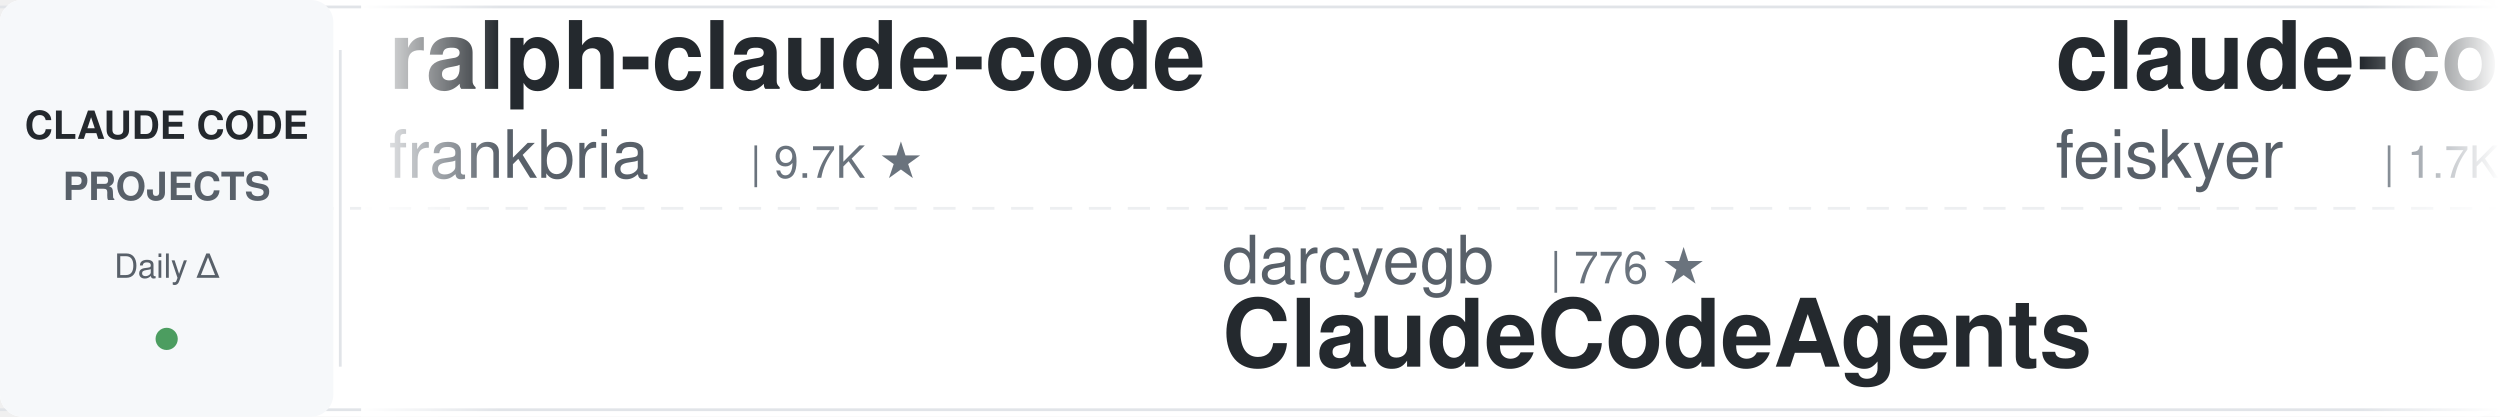
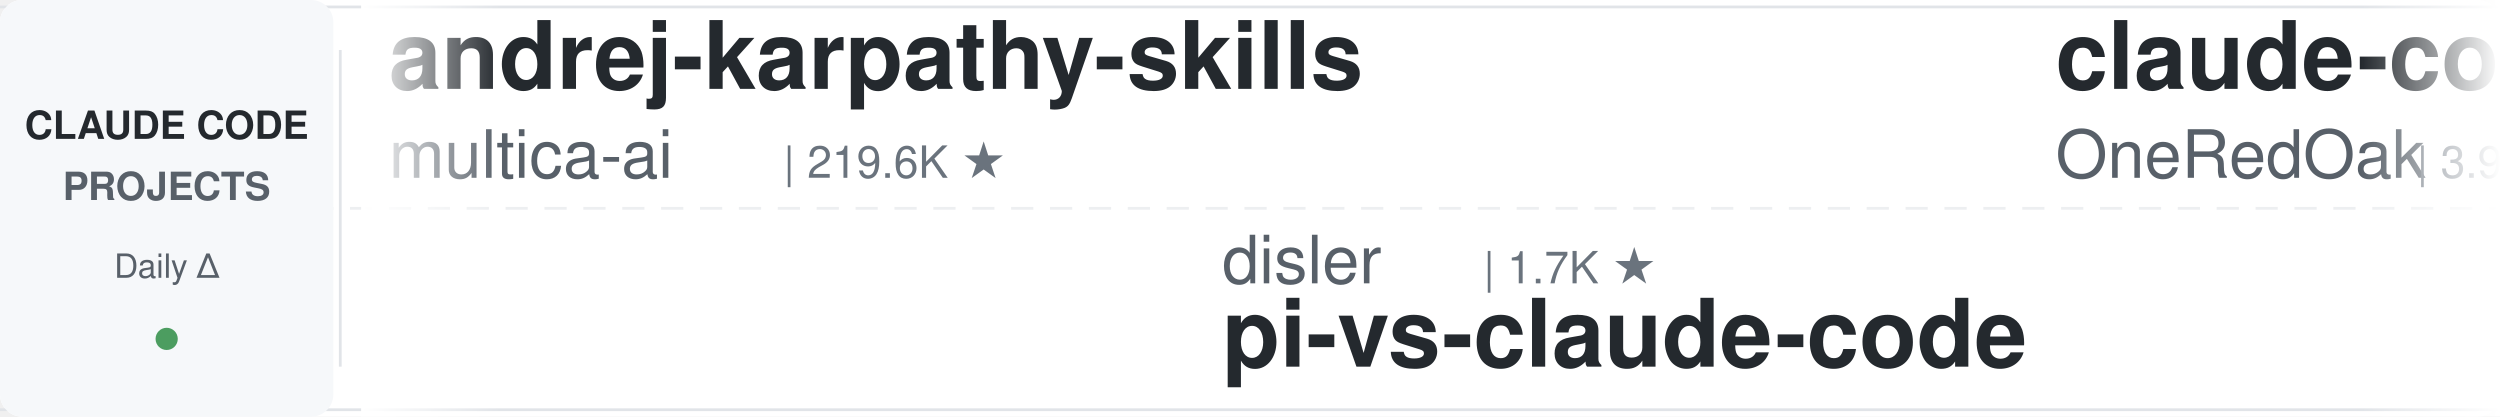
<svg xmlns="http://www.w3.org/2000/svg" width="900" height="150">
  <defs>
    <linearGradient id="leftFade" x1="0%" y1="0%" x2="100%" y2="0%">
      <stop offset="0%" style="stop-color:#ffffff;stop-opacity:1" />
      <stop offset="100%" style="stop-color:#ffffff;stop-opacity:0" />
    </linearGradient>
    <linearGradient id="rightFade" x1="0%" y1="0%" x2="100%" y2="0%">
      <stop offset="0%" style="stop-color:#ffffff;stop-opacity:0" />
      <stop offset="100%" style="stop-color:#ffffff;stop-opacity:1" />
    </linearGradient>
  </defs>
  <rect width="900" height="150" fill="#ffffff" rx="8" />
  <rect x="0" y="2" width="900" height="1" fill="#e1e4e8" />
  <rect x="0" y="147" width="900" height="1" fill="#e1e4e8" />
  <line x1="0" y1="75" x2="900" y2="75" stroke="#e1e4e8" stroke-width="1" stroke-dasharray="8 6" opacity="0.6" />
  <rect x="0" y="0" width="120" height="150" fill="#f6f8fa" rx="8" />
  <text x="60" y="50" font-family="-apple-system, BlinkMacSystemFont, 'Segoe UI', Helvetica, Arial, sans-serif" font-size="14" font-weight="600" fill="#24292e" text-anchor="middle">CLAUDE CODE</text>
  <text x="60" y="72" font-family="-apple-system, BlinkMacSystemFont, 'Segoe UI', Helvetica, Arial, sans-serif" font-size="14" font-weight="600" fill="#586069" text-anchor="middle">PROJECTS</text>
  <text x="60" y="100" font-family="-apple-system, BlinkMacSystemFont, 'Segoe UI', Helvetica, Arial, sans-serif" font-size="12" font-weight="500" fill="#586069" text-anchor="middle">Daily Δ</text>
  <circle cx="60" cy="122" r="4" fill="#22863a" opacity="0.8" />
  <rect x="122" y="18" width="1" height="114" fill="#e1e4e8" />
  <clipPath id="tickerClip">
    <rect x="130" y="0" width="770" height="150" />
  </clipPath>
  <g clip-path="url(#tickerClip)">
    <g id="tickerItems">
      <animateTransform attributeName="transform" attributeType="XML" type="translate" from="0 0" to="-3000 0" dur="54s" repeatCount="indefinite" />
      <g transform="translate(0, 0)">
-         <text x="140" y="32" font-family="-apple-system, BlinkMacSystemFont, 'Segoe UI', Helvetica, Arial, sans-serif" font-size="34" font-weight="600" fill="#24292e">ralph-claude-code</text>
-         <text x="140" y="64" font-family="-apple-system, BlinkMacSystemFont, 'Segoe UI', Helvetica, Arial, sans-serif" font-size="24" font-weight="400" fill="#586069">frankbria</text>
-         <text x="270" y="64" font-family="-apple-system, BlinkMacSystemFont, 'Segoe UI', Helvetica, Arial, sans-serif" font-size="16" font-weight="500" fill="#6a737d">| 9.7K ★</text>
+         <text x="140" y="32" font-family="-apple-system, BlinkMacSystemFont, 'Segoe UI', Helvetica, Arial, sans-serif" font-size="34" font-weight="600" fill="#24292e">andrej-karpathy-skills</text>
+         <text x="140" y="64" font-family="-apple-system, BlinkMacSystemFont, 'Segoe UI', Helvetica, Arial, sans-serif" font-size="24" font-weight="400" fill="#586069">multica-ai</text>
+         <text x="282" y="64" font-family="-apple-system, BlinkMacSystemFont, 'Segoe UI', Helvetica, Arial, sans-serif" font-size="16" font-weight="500" fill="#6a737d">| 219.6K ★</text>
      </g>
      <g transform="translate(300, 0)">
-         <text x="140" y="102" font-family="-apple-system, BlinkMacSystemFont, 'Segoe UI', Helvetica, Arial, sans-serif" font-size="24" font-weight="400" fill="#586069">darcyegb</text>
-         <text x="258" y="102" font-family="-apple-system, BlinkMacSystemFont, 'Segoe UI', Helvetica, Arial, sans-serif" font-size="16" font-weight="500" fill="#6a737d">| 776 ★</text>
-         <text x="140" y="132" font-family="-apple-system, BlinkMacSystemFont, 'Segoe UI', Helvetica, Arial, sans-serif" font-size="34" font-weight="600" fill="#24292e">ClaudeCodeAgents</text>
+         <text x="140" y="102" font-family="-apple-system, BlinkMacSystemFont, 'Segoe UI', Helvetica, Arial, sans-serif" font-size="24" font-weight="400" fill="#586069">disler</text>
+         <text x="234" y="102" font-family="-apple-system, BlinkMacSystemFont, 'Segoe UI', Helvetica, Arial, sans-serif" font-size="16" font-weight="500" fill="#6a737d">| 1.7K ★</text>
+         <text x="140" y="132" font-family="-apple-system, BlinkMacSystemFont, 'Segoe UI', Helvetica, Arial, sans-serif" font-size="34" font-weight="600" fill="#24292e">pi-vs-claude-code</text>
      </g>
      <g transform="translate(600, 0)">
-         <text x="140" y="32" font-family="-apple-system, BlinkMacSystemFont, 'Segoe UI', Helvetica, Arial, sans-serif" font-size="34" font-weight="600" fill="#24292e">claude-code-settings</text>
-         <text x="140" y="64" font-family="-apple-system, BlinkMacSystemFont, 'Segoe UI', Helvetica, Arial, sans-serif" font-size="24" font-weight="400" fill="#586069">feiskyer</text>
-         <text x="258" y="64" font-family="-apple-system, BlinkMacSystemFont, 'Segoe UI', Helvetica, Arial, sans-serif" font-size="16" font-weight="500" fill="#6a737d">| 1.7K ★</text>
+         <text x="140" y="32" font-family="-apple-system, BlinkMacSystemFont, 'Segoe UI', Helvetica, Arial, sans-serif" font-size="34" font-weight="600" fill="#24292e">claude-code-workflows</text>
+         <text x="140" y="64" font-family="-apple-system, BlinkMacSystemFont, 'Segoe UI', Helvetica, Arial, sans-serif" font-size="24" font-weight="400" fill="#586069">OneRedOak</text>
+         <text x="270" y="64" font-family="-apple-system, BlinkMacSystemFont, 'Segoe UI', Helvetica, Arial, sans-serif" font-size="16" font-weight="500" fill="#6a737d">| 3.9K ★</text>
      </g>
      <g transform="translate(900, 0)">
-         <text x="140" y="102" font-family="-apple-system, BlinkMacSystemFont, 'Segoe UI', Helvetica, Arial, sans-serif" font-size="24" font-weight="400" fill="#586069">anthropics</text>
-         <text x="282" y="102" font-family="-apple-system, BlinkMacSystemFont, 'Segoe UI', Helvetica, Arial, sans-serif" font-size="16" font-weight="500" fill="#6a737d">| 181.0K ★</text>
-         <text x="140" y="132" font-family="-apple-system, BlinkMacSystemFont, 'Segoe UI', Helvetica, Arial, sans-serif" font-size="34" font-weight="600" fill="#24292e">skills</text>
+         <text x="140" y="102" font-family="-apple-system, BlinkMacSystemFont, 'Segoe UI', Helvetica, Arial, sans-serif" font-size="24" font-weight="400" fill="#586069">SeemSeam</text>
+         <text x="258" y="102" font-family="-apple-system, BlinkMacSystemFont, 'Segoe UI', Helvetica, Arial, sans-serif" font-size="16" font-weight="500" fill="#6a737d">| 3.6K ★</text>
+         <text x="140" y="132" font-family="-apple-system, BlinkMacSystemFont, 'Segoe UI', Helvetica, Arial, sans-serif" font-size="34" font-weight="600" fill="#24292e">claude_codex_bridge</text>
      </g>
      <g transform="translate(1200, 0)">
-         <text x="140" y="32" font-family="-apple-system, BlinkMacSystemFont, 'Segoe UI', Helvetica, Arial, sans-serif" font-size="34" font-weight="600" fill="#24292e">claude-code-hooks-master...</text>
-         <text x="140" y="64" font-family="-apple-system, BlinkMacSystemFont, 'Segoe UI', Helvetica, Arial, sans-serif" font-size="24" font-weight="400" fill="#586069">disler</text>
-         <text x="234" y="64" font-family="-apple-system, BlinkMacSystemFont, 'Segoe UI', Helvetica, Arial, sans-serif" font-size="16" font-weight="500" fill="#6a737d">| 3.9K ★</text>
+         <text x="140" y="32" font-family="-apple-system, BlinkMacSystemFont, 'Segoe UI', Helvetica, Arial, sans-serif" font-size="34" font-weight="600" fill="#24292e">claude-code-telegram</text>
+         <text x="140" y="64" font-family="-apple-system, BlinkMacSystemFont, 'Segoe UI', Helvetica, Arial, sans-serif" font-size="24" font-weight="400" fill="#586069">overwirehq</text>
+         <text x="282" y="64" font-family="-apple-system, BlinkMacSystemFont, 'Segoe UI', Helvetica, Arial, sans-serif" font-size="16" font-weight="500" fill="#6a737d">| 2.8K ★</text>
      </g>
      <g transform="translate(1500, 0)">
-         <text x="140" y="102" font-family="-apple-system, BlinkMacSystemFont, 'Segoe UI', Helvetica, Arial, sans-serif" font-size="24" font-weight="400" fill="#586069">musistudio</text>
-         <text x="282" y="102" font-family="-apple-system, BlinkMacSystemFont, 'Segoe UI', Helvetica, Arial, sans-serif" font-size="16" font-weight="500" fill="#6a737d">| 37.7K ★</text>
-         <text x="140" y="132" font-family="-apple-system, BlinkMacSystemFont, 'Segoe UI', Helvetica, Arial, sans-serif" font-size="34" font-weight="600" fill="#24292e">claude-code-router</text>
+         <text x="140" y="102" font-family="-apple-system, BlinkMacSystemFont, 'Segoe UI', Helvetica, Arial, sans-serif" font-size="24" font-weight="400" fill="#586069">Piebald-AI</text>
+         <text x="282" y="102" font-family="-apple-system, BlinkMacSystemFont, 'Segoe UI', Helvetica, Arial, sans-serif" font-size="16" font-weight="500" fill="#6a737d">| 12.9K ★</text>
+         <text x="140" y="132" font-family="-apple-system, BlinkMacSystemFont, 'Segoe UI', Helvetica, Arial, sans-serif" font-size="34" font-weight="600" fill="#24292e">claude-code-system-promp...</text>
      </g>
      <g transform="translate(1800, 0)">
-         <text x="140" y="32" font-family="-apple-system, BlinkMacSystemFont, 'Segoe UI', Helvetica, Arial, sans-serif" font-size="34" font-weight="600" fill="#24292e">claude-code-guide</text>
-         <text x="140" y="64" font-family="-apple-system, BlinkMacSystemFont, 'Segoe UI', Helvetica, Arial, sans-serif" font-size="24" font-weight="400" fill="#586069">Cranot</text>
-         <text x="234" y="64" font-family="-apple-system, BlinkMacSystemFont, 'Segoe UI', Helvetica, Arial, sans-serif" font-size="16" font-weight="500" fill="#6a737d">| 2.9K ★</text>
+         <text x="140" y="32" font-family="-apple-system, BlinkMacSystemFont, 'Segoe UI', Helvetica, Arial, sans-serif" font-size="34" font-weight="600" fill="#24292e">claude-code-reverse</text>
+         <text x="140" y="64" font-family="-apple-system, BlinkMacSystemFont, 'Segoe UI', Helvetica, Arial, sans-serif" font-size="24" font-weight="400" fill="#586069">Yuyz0112</text>
+         <text x="258" y="64" font-family="-apple-system, BlinkMacSystemFont, 'Segoe UI', Helvetica, Arial, sans-serif" font-size="16" font-weight="500" fill="#6a737d">| 2.4K ★</text>
      </g>
      <g transform="translate(2100, 0)">
-         <text x="140" y="102" font-family="-apple-system, BlinkMacSystemFont, 'Segoe UI', Helvetica, Arial, sans-serif" font-size="24" font-weight="400" fill="#586069">techjarves</text>
-         <text x="282" y="102" font-family="-apple-system, BlinkMacSystemFont, 'Segoe UI', Helvetica, Arial, sans-serif" font-size="16" font-weight="500" fill="#6a737d">| 1.6K ★</text>
-         <text x="140" y="132" font-family="-apple-system, BlinkMacSystemFont, 'Segoe UI', Helvetica, Arial, sans-serif" font-size="34" font-weight="600" fill="#24292e">ClaudeCode-Portable</text>
+         <text x="140" y="102" font-family="-apple-system, BlinkMacSystemFont, 'Segoe UI', Helvetica, Arial, sans-serif" font-size="24" font-weight="400" fill="#586069">hangsman</text>
+         <text x="258" y="102" font-family="-apple-system, BlinkMacSystemFont, 'Segoe UI', Helvetica, Arial, sans-serif" font-size="16" font-weight="500" fill="#6a737d">| 797 ★</text>
+         <text x="140" y="132" font-family="-apple-system, BlinkMacSystemFont, 'Segoe UI', Helvetica, Arial, sans-serif" font-size="34" font-weight="600" fill="#24292e">claude-code-source</text>
      </g>
      <g transform="translate(2400, 0)">
-         <text x="140" y="32" font-family="-apple-system, BlinkMacSystemFont, 'Segoe UI', Helvetica, Arial, sans-serif" font-size="34" font-weight="600" fill="#24292e">my-claude-code-setup</text>
-         <text x="140" y="64" font-family="-apple-system, BlinkMacSystemFont, 'Segoe UI', Helvetica, Arial, sans-serif" font-size="24" font-weight="400" fill="#586069">centminmod</text>
-         <text x="282" y="64" font-family="-apple-system, BlinkMacSystemFont, 'Segoe UI', Helvetica, Arial, sans-serif" font-size="16" font-weight="500" fill="#6a737d">| 2.7K ★</text>
+         <text x="140" y="32" font-family="-apple-system, BlinkMacSystemFont, 'Segoe UI', Helvetica, Arial, sans-serif" font-size="34" font-weight="600" fill="#24292e">claude-code-best-practic...</text>
+         <text x="140" y="64" font-family="-apple-system, BlinkMacSystemFont, 'Segoe UI', Helvetica, Arial, sans-serif" font-size="24" font-weight="400" fill="#586069">shanraisshan</text>
+         <text x="306" y="64" font-family="-apple-system, BlinkMacSystemFont, 'Segoe UI', Helvetica, Arial, sans-serif" font-size="16" font-weight="500" fill="#6a737d">| 67.5K ★</text>
      </g>
      <g transform="translate(2700, 0)">
-         <text x="140" y="102" font-family="-apple-system, BlinkMacSystemFont, 'Segoe UI', Helvetica, Arial, sans-serif" font-size="24" font-weight="400" fill="#586069">Windy3f3f3f3f</text>
-         <text x="318" y="102" font-family="-apple-system, BlinkMacSystemFont, 'Segoe UI', Helvetica, Arial, sans-serif" font-size="16" font-weight="500" fill="#6a737d">| 2.8K ★</text>
-         <text x="140" y="132" font-family="-apple-system, BlinkMacSystemFont, 'Segoe UI', Helvetica, Arial, sans-serif" font-size="34" font-weight="600" fill="#24292e">claude-code-from-scratch</text>
+         <text x="140" y="102" font-family="-apple-system, BlinkMacSystemFont, 'Segoe UI', Helvetica, Arial, sans-serif" font-size="24" font-weight="400" fill="#586069">WorldFlowAI</text>
+         <text x="294" y="102" font-family="-apple-system, BlinkMacSystemFont, 'Segoe UI', Helvetica, Arial, sans-serif" font-size="16" font-weight="500" fill="#6a737d">| 4.6K ★</text>
+         <text x="140" y="132" font-family="-apple-system, BlinkMacSystemFont, 'Segoe UI', Helvetica, Arial, sans-serif" font-size="34" font-weight="600" fill="#24292e">everything-claude-code</text>
      </g>
      <g transform="translate(3000, 0)">
-         <text x="140" y="32" font-family="-apple-system, BlinkMacSystemFont, 'Segoe UI', Helvetica, Arial, sans-serif" font-size="34" font-weight="600" fill="#24292e">ralph-claude-code</text>
-         <text x="140" y="64" font-family="-apple-system, BlinkMacSystemFont, 'Segoe UI', Helvetica, Arial, sans-serif" font-size="24" font-weight="400" fill="#586069">frankbria</text>
-         <text x="270" y="64" font-family="-apple-system, BlinkMacSystemFont, 'Segoe UI', Helvetica, Arial, sans-serif" font-size="16" font-weight="500" fill="#6a737d">| 9.7K ★</text>
+         <text x="140" y="32" font-family="-apple-system, BlinkMacSystemFont, 'Segoe UI', Helvetica, Arial, sans-serif" font-size="34" font-weight="600" fill="#24292e">andrej-karpathy-skills</text>
+         <text x="140" y="64" font-family="-apple-system, BlinkMacSystemFont, 'Segoe UI', Helvetica, Arial, sans-serif" font-size="24" font-weight="400" fill="#586069">multica-ai</text>
+         <text x="282" y="64" font-family="-apple-system, BlinkMacSystemFont, 'Segoe UI', Helvetica, Arial, sans-serif" font-size="16" font-weight="500" fill="#6a737d">| 219.6K ★</text>
      </g>
      <g transform="translate(3300, 0)">
-         <text x="140" y="102" font-family="-apple-system, BlinkMacSystemFont, 'Segoe UI', Helvetica, Arial, sans-serif" font-size="24" font-weight="400" fill="#586069">darcyegb</text>
-         <text x="258" y="102" font-family="-apple-system, BlinkMacSystemFont, 'Segoe UI', Helvetica, Arial, sans-serif" font-size="16" font-weight="500" fill="#6a737d">| 776 ★</text>
-         <text x="140" y="132" font-family="-apple-system, BlinkMacSystemFont, 'Segoe UI', Helvetica, Arial, sans-serif" font-size="34" font-weight="600" fill="#24292e">ClaudeCodeAgents</text>
+         <text x="140" y="102" font-family="-apple-system, BlinkMacSystemFont, 'Segoe UI', Helvetica, Arial, sans-serif" font-size="24" font-weight="400" fill="#586069">disler</text>
+         <text x="234" y="102" font-family="-apple-system, BlinkMacSystemFont, 'Segoe UI', Helvetica, Arial, sans-serif" font-size="16" font-weight="500" fill="#6a737d">| 1.7K ★</text>
+         <text x="140" y="132" font-family="-apple-system, BlinkMacSystemFont, 'Segoe UI', Helvetica, Arial, sans-serif" font-size="34" font-weight="600" fill="#24292e">pi-vs-claude-code</text>
      </g>
      <g transform="translate(3600, 0)">
-         <text x="140" y="32" font-family="-apple-system, BlinkMacSystemFont, 'Segoe UI', Helvetica, Arial, sans-serif" font-size="34" font-weight="600" fill="#24292e">claude-code-settings</text>
-         <text x="140" y="64" font-family="-apple-system, BlinkMacSystemFont, 'Segoe UI', Helvetica, Arial, sans-serif" font-size="24" font-weight="400" fill="#586069">feiskyer</text>
-         <text x="258" y="64" font-family="-apple-system, BlinkMacSystemFont, 'Segoe UI', Helvetica, Arial, sans-serif" font-size="16" font-weight="500" fill="#6a737d">| 1.7K ★</text>
+         <text x="140" y="32" font-family="-apple-system, BlinkMacSystemFont, 'Segoe UI', Helvetica, Arial, sans-serif" font-size="34" font-weight="600" fill="#24292e">claude-code-workflows</text>
+         <text x="140" y="64" font-family="-apple-system, BlinkMacSystemFont, 'Segoe UI', Helvetica, Arial, sans-serif" font-size="24" font-weight="400" fill="#586069">OneRedOak</text>
+         <text x="270" y="64" font-family="-apple-system, BlinkMacSystemFont, 'Segoe UI', Helvetica, Arial, sans-serif" font-size="16" font-weight="500" fill="#6a737d">| 3.9K ★</text>
      </g>
      <g transform="translate(3900, 0)">
-         <text x="140" y="102" font-family="-apple-system, BlinkMacSystemFont, 'Segoe UI', Helvetica, Arial, sans-serif" font-size="24" font-weight="400" fill="#586069">anthropics</text>
-         <text x="282" y="102" font-family="-apple-system, BlinkMacSystemFont, 'Segoe UI', Helvetica, Arial, sans-serif" font-size="16" font-weight="500" fill="#6a737d">| 181.0K ★</text>
-         <text x="140" y="132" font-family="-apple-system, BlinkMacSystemFont, 'Segoe UI', Helvetica, Arial, sans-serif" font-size="34" font-weight="600" fill="#24292e">skills</text>
+         <text x="140" y="102" font-family="-apple-system, BlinkMacSystemFont, 'Segoe UI', Helvetica, Arial, sans-serif" font-size="24" font-weight="400" fill="#586069">SeemSeam</text>
+         <text x="258" y="102" font-family="-apple-system, BlinkMacSystemFont, 'Segoe UI', Helvetica, Arial, sans-serif" font-size="16" font-weight="500" fill="#6a737d">| 3.6K ★</text>
+         <text x="140" y="132" font-family="-apple-system, BlinkMacSystemFont, 'Segoe UI', Helvetica, Arial, sans-serif" font-size="34" font-weight="600" fill="#24292e">claude_codex_bridge</text>
      </g>
    </g>
  </g>
  <rect x="130" y="0" width="50" height="150" fill="url(#leftFade)" />
  <rect x="850" y="0" width="50" height="150" fill="url(#rightFade)" />
</svg>
